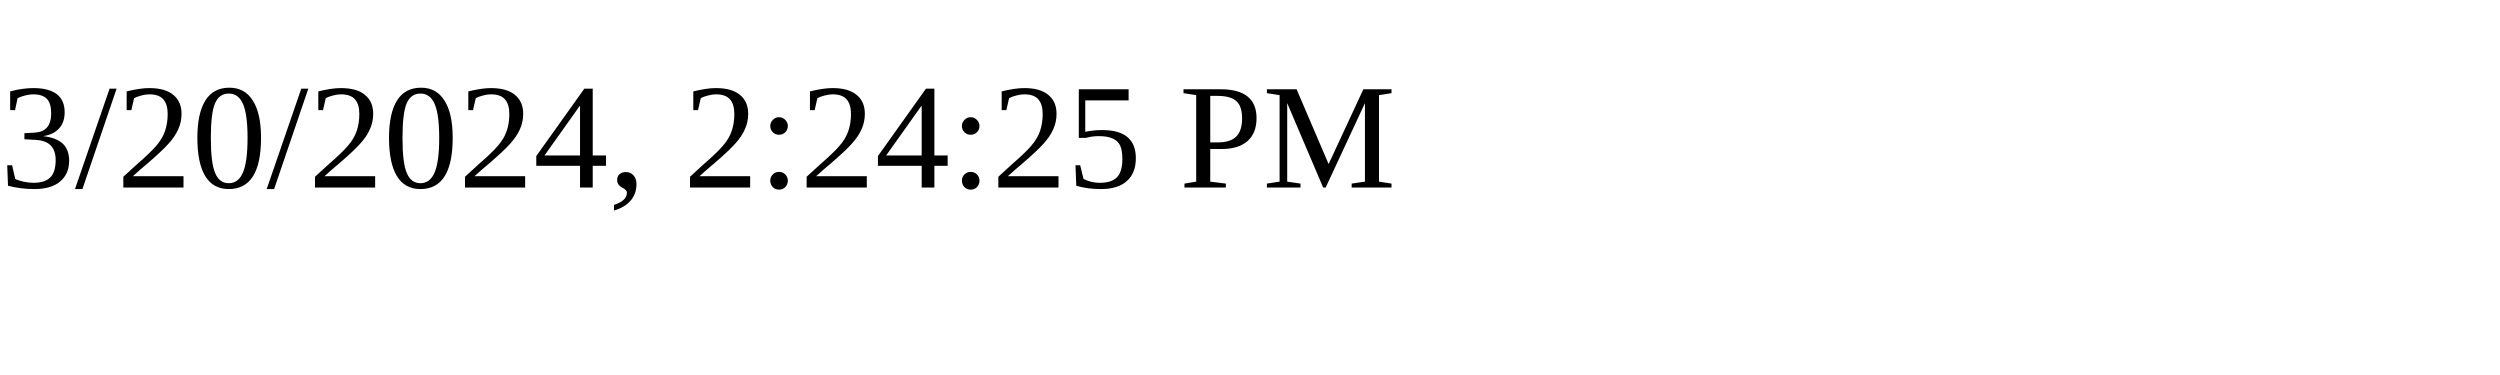
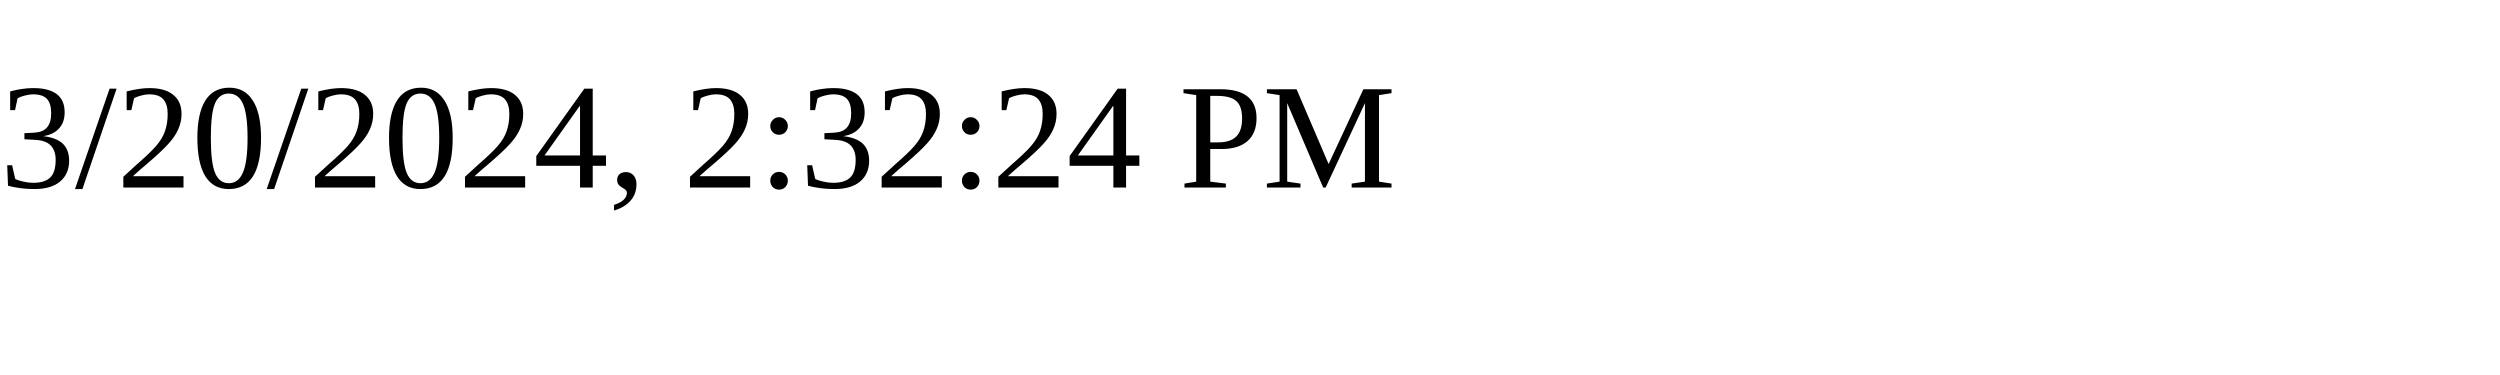
<svg xmlns="http://www.w3.org/2000/svg" height="30" width="200">
-   <text x="0" y="15">3/20/2024, 2:24:25 PM</text>
+   <text x="0" y="15">3/20/2024, 2:32:24 PM</text>
</svg>
